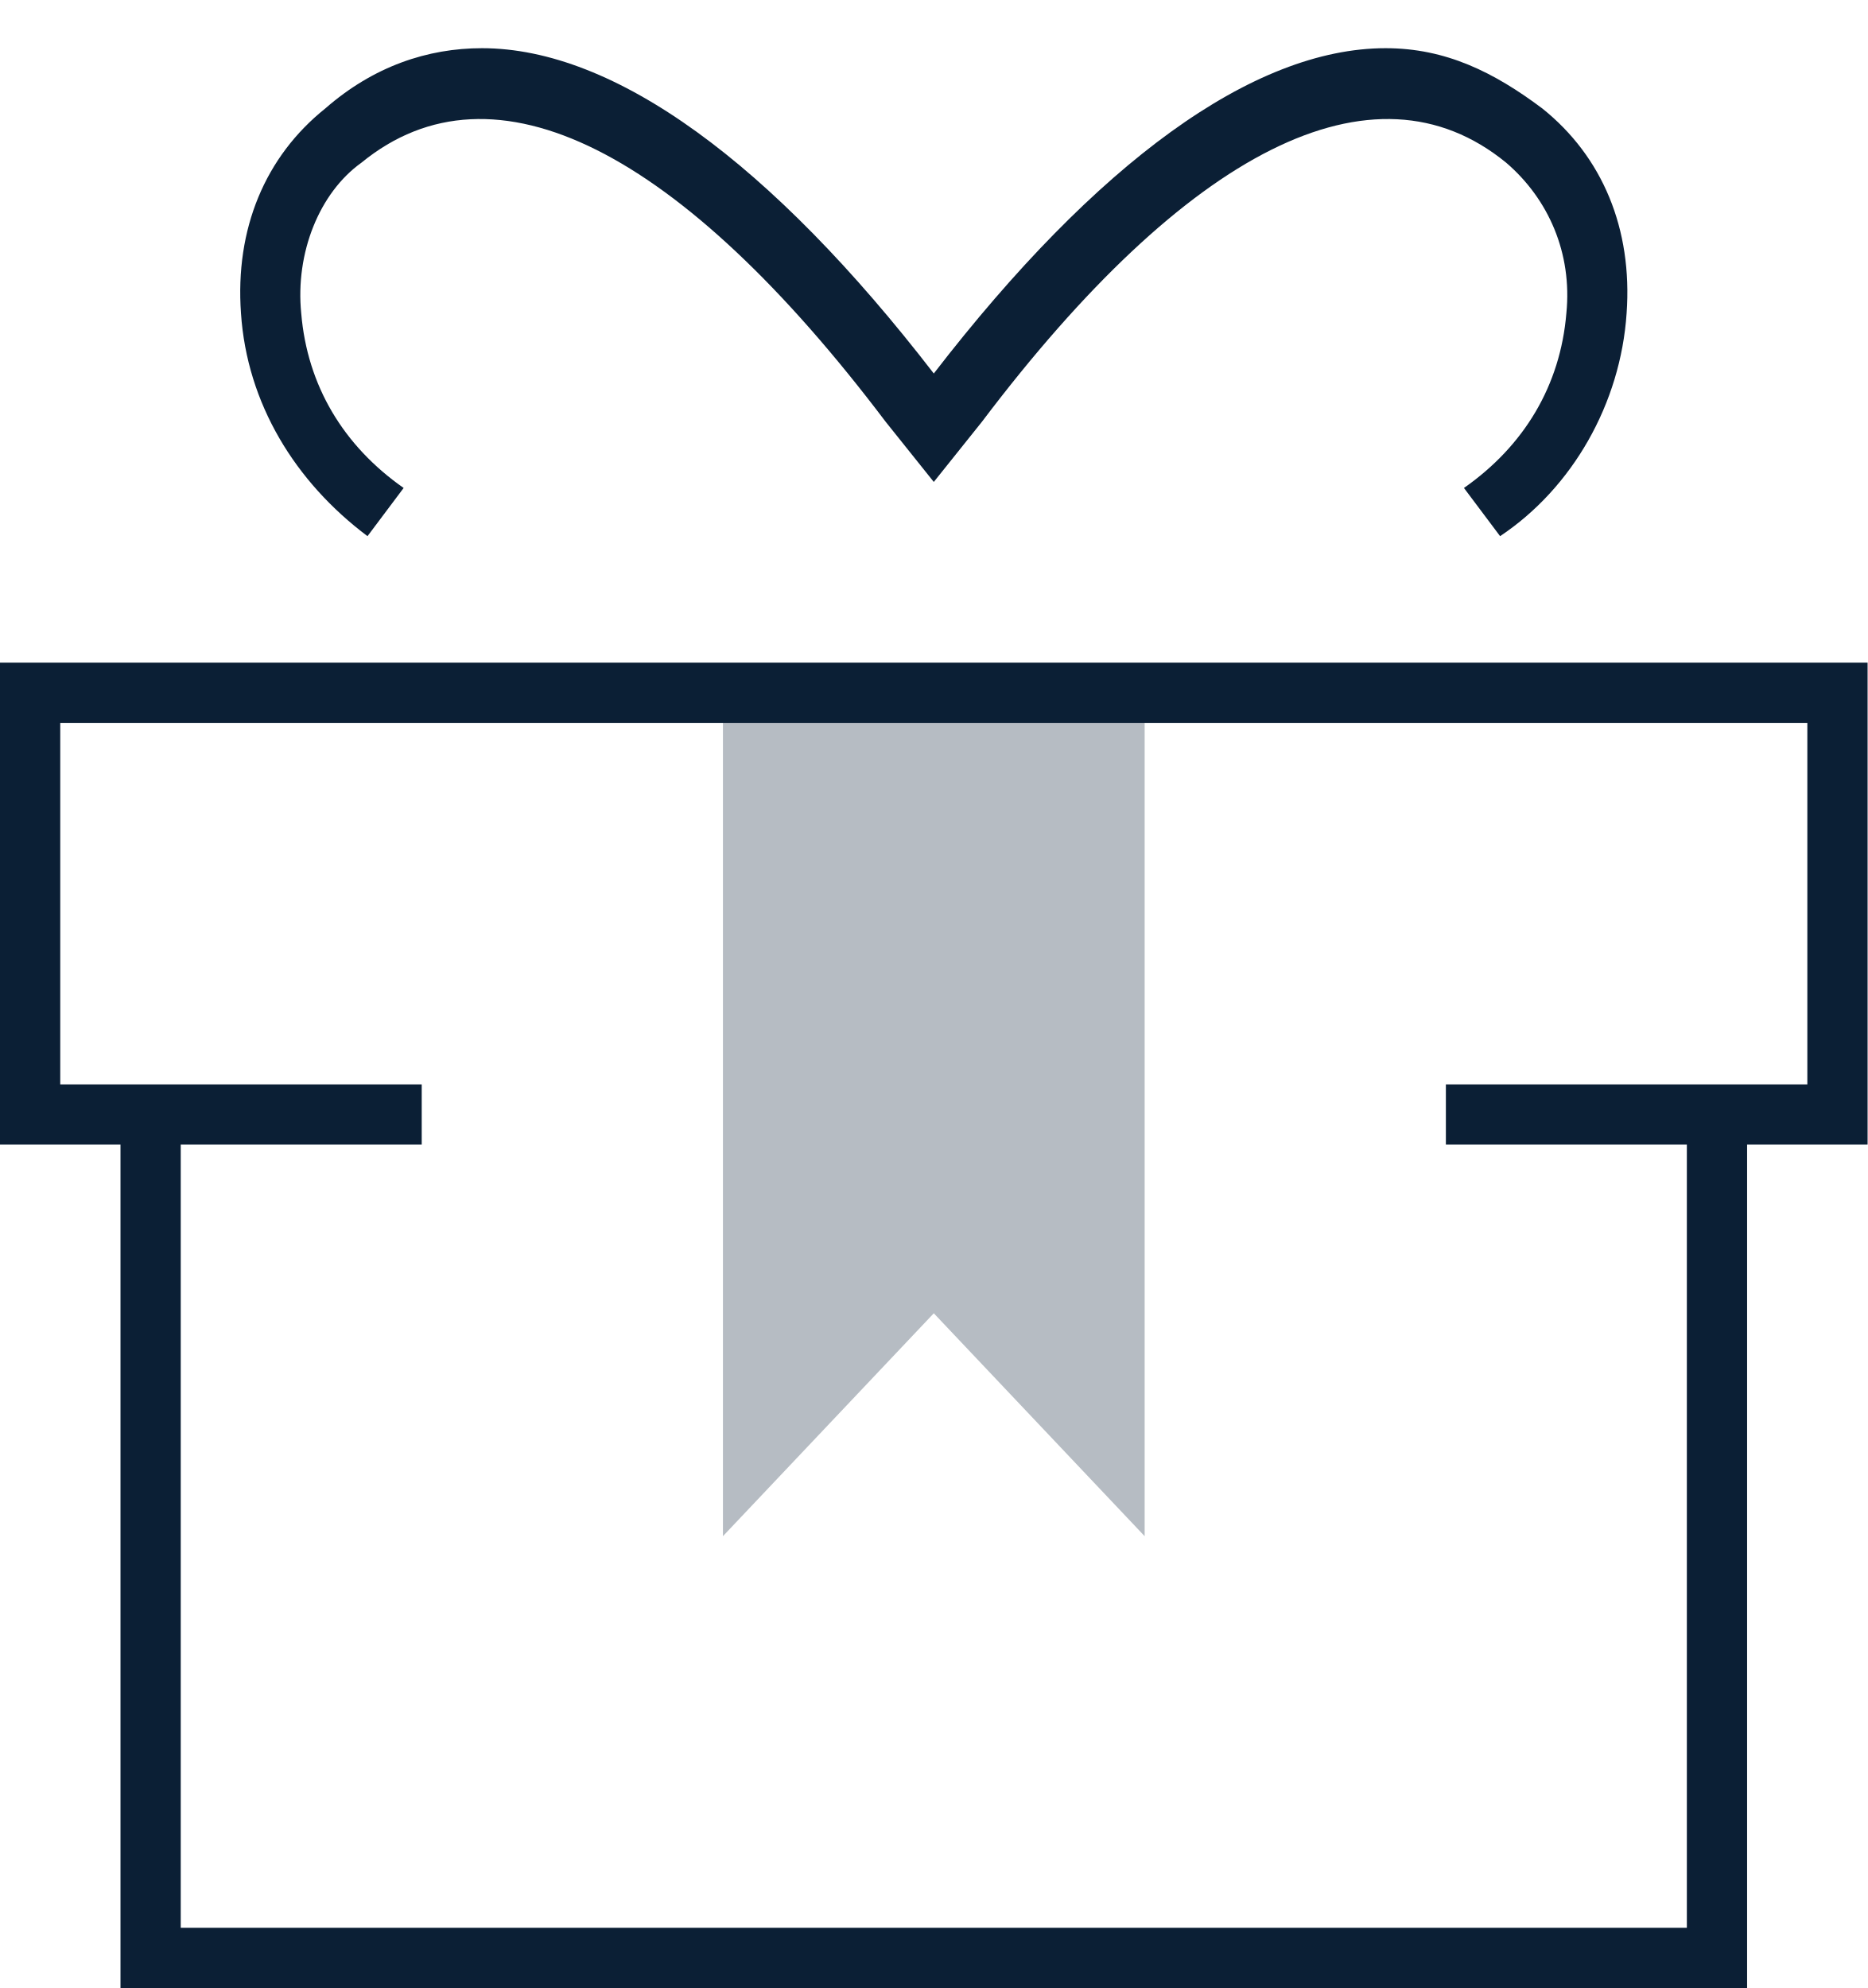
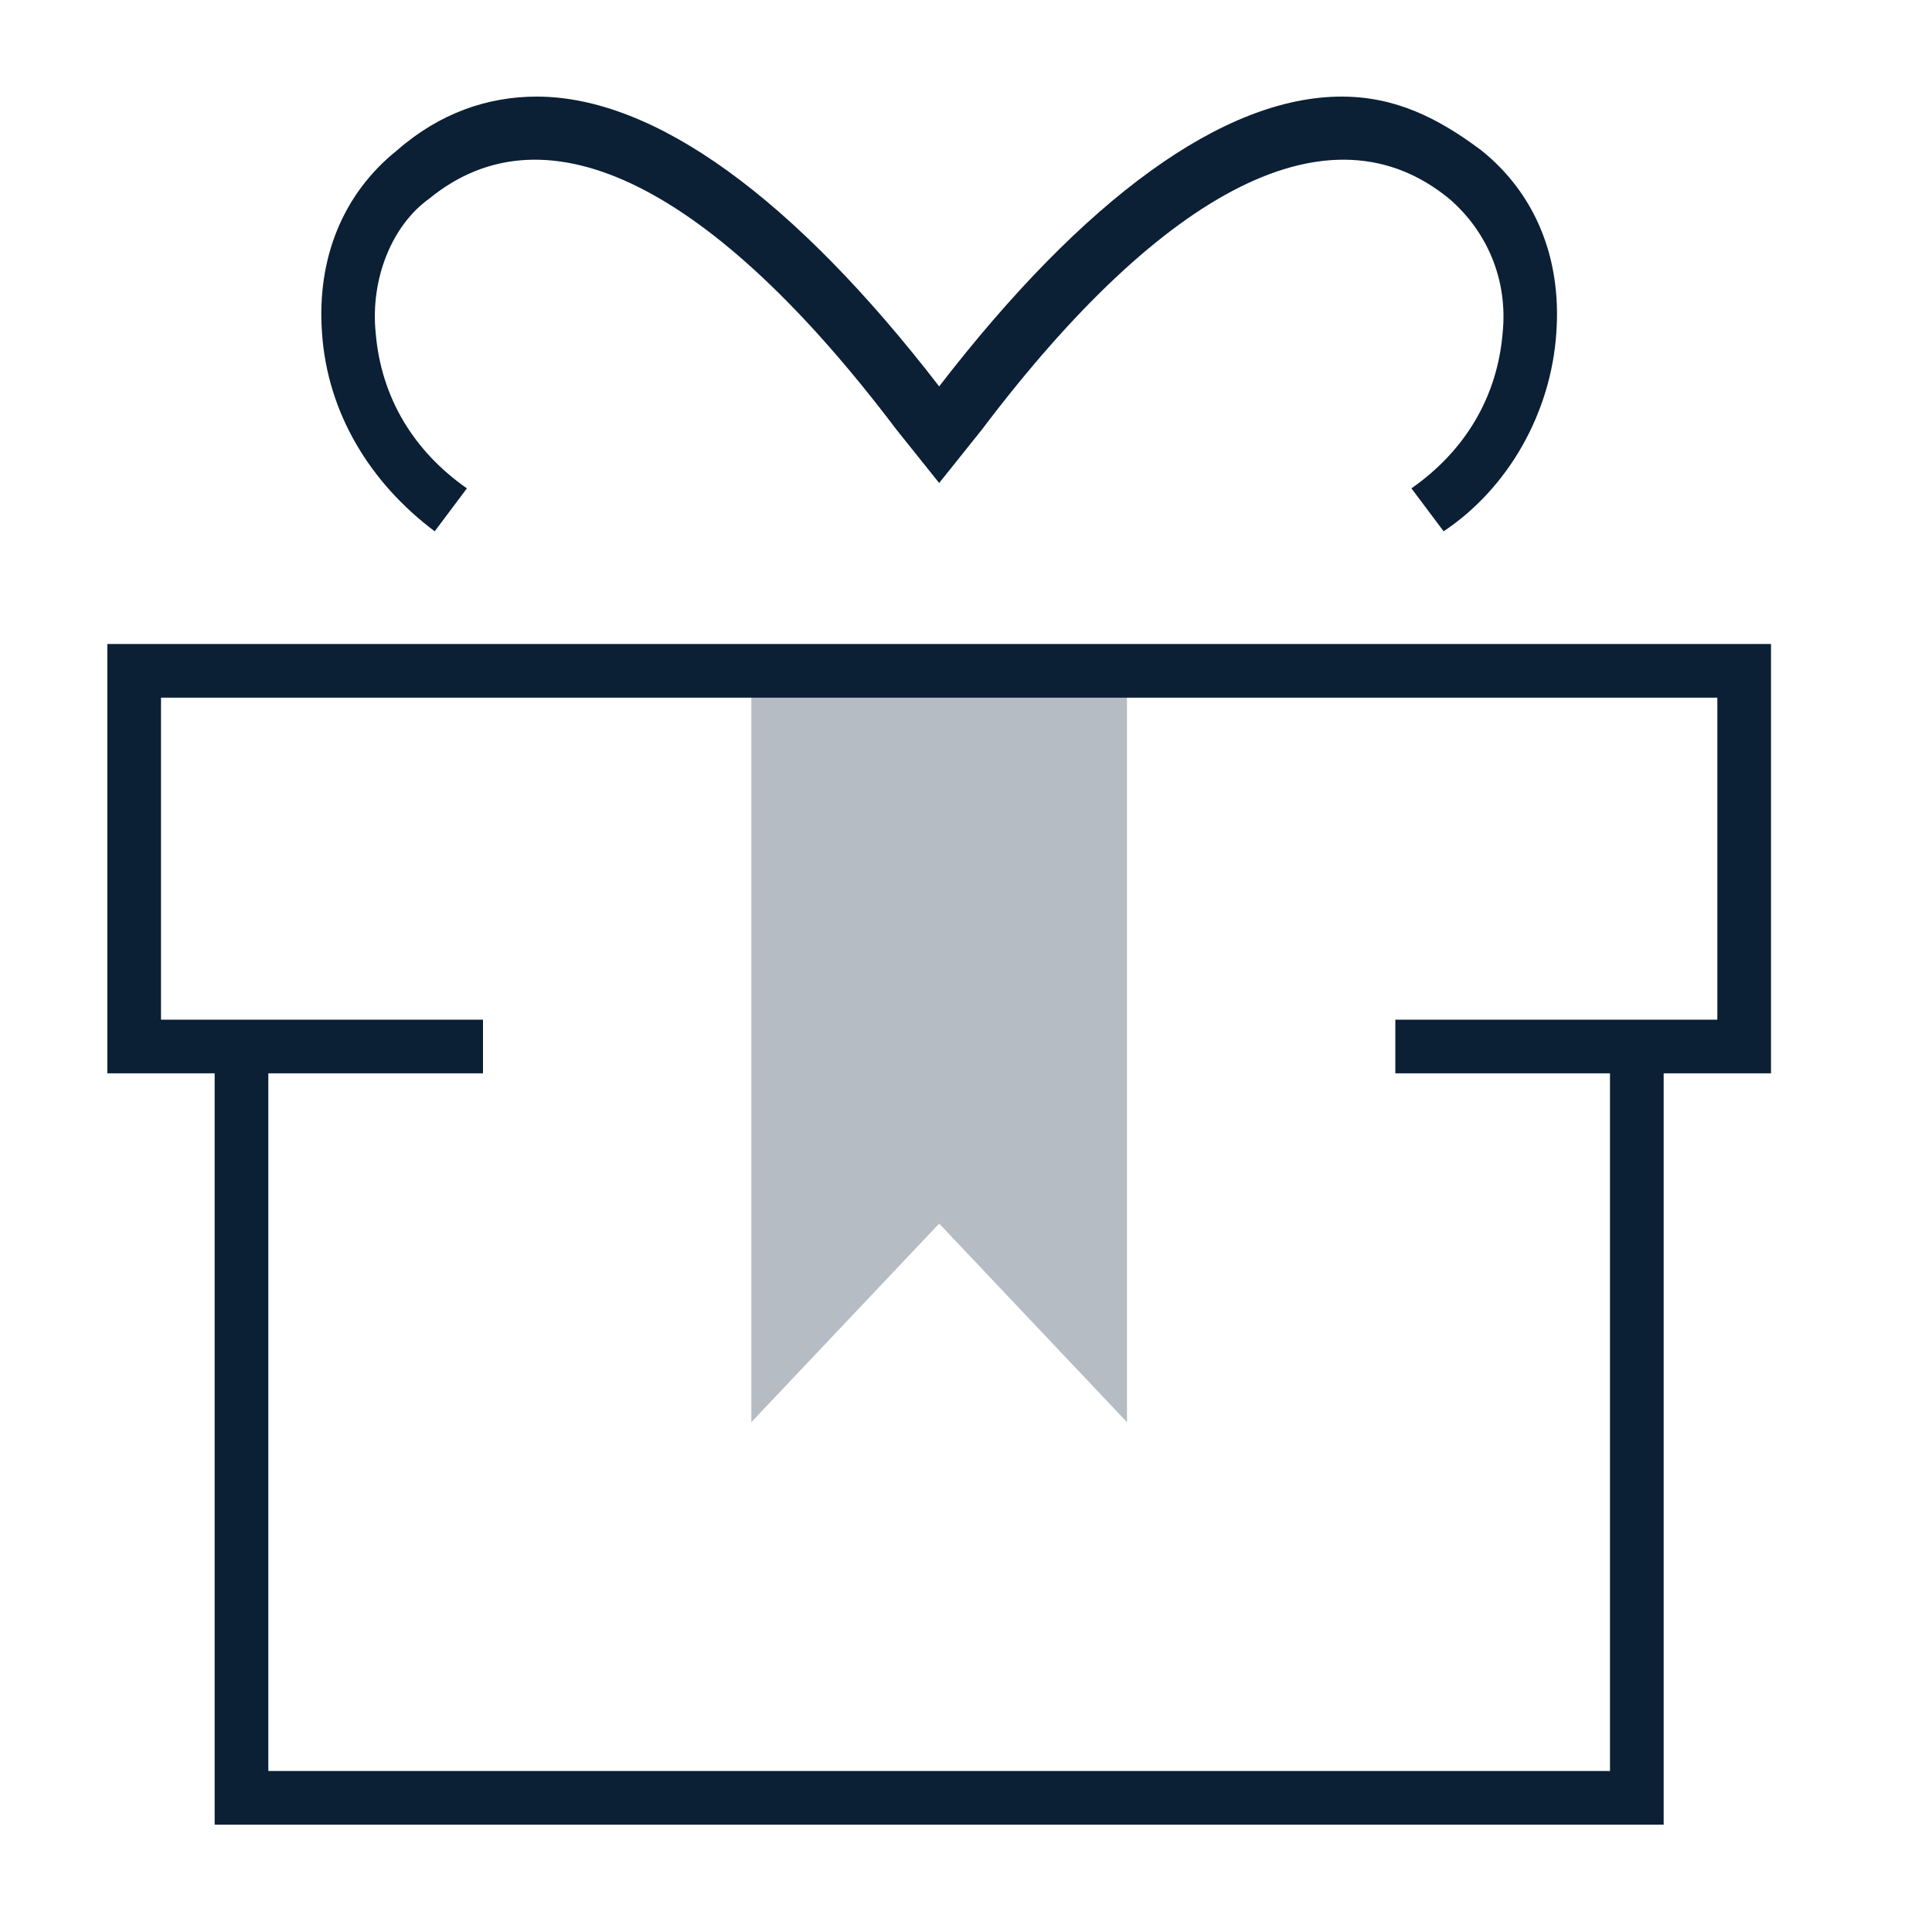
- <svg xmlns="http://www.w3.org/2000/svg" width="31" height="33" viewBox="0 0 31 33">
-   <g fill="none" fill-rule="evenodd">
-     <path d="M-3-1h36v36H-3z" />
-     <path fill="#0B1F35" d="M19 25.5l-3.5-3.7-3.5 3.7v-14h7z" opacity=".3" />
-     <path fill="#0B1F35" d="M29 33V19h2v-8H0v8h2v14h27zM1 12h29v6h-6v1h4v13H3V19h4v-1H1v-6zm23.3-3.9l.6.8c1.2-.8 2-2.2 2.1-3.7.1-1.4-.4-2.6-1.4-3.4-.8-.6-1.6-1-2.6-1-2.2 0-4.8 1.9-7.5 5.4C12.8 2.7 10.2.8 8 .8c-.9 0-1.8.3-2.6 1-1 .8-1.5 2-1.4 3.4.1 1.5.9 2.8 2.1 3.7l.6-.8c-1-.7-1.6-1.7-1.7-2.9-.1-1 .3-2 1-2.5C8.2.9 11.3 2.5 14.7 7l.8 1 .8-1C19.7 2.5 22.8.9 25 2.7c.7.6 1.1 1.5 1 2.5-.1 1.2-.7 2.2-1.7 2.9z" />
+ <svg xmlns="http://www.w3.org/2000/svg" width="36" height="36" viewBox="0 0 36 36">
+   <g fill="none">
+     <polygon points="0 0 36 0 36 36 0 36" opacity="0" />
+     <g fill="#0B1F35" transform="translate(2 1)">
+       <polygon points="19 25.5 15.5 21.8 12 25.5 12 11.5 19 11.5" opacity=".3" />
+       <path d="M29,33 L29,19 L31,19 L31,11 L0,11 L0,19 L2,19 L2,33 L29,33 Z M1,12 L30,12 L30,18 L24,18 L24,19 L28,19 L28,32 L3,32 L3,19 L7,19 L7,18 L1,18 L1,12 Z M24.3,8.1 L24.9,8.9 C26.1,8.1 26.9,6.7 27,5.2 C27.1,3.8 26.6,2.6 25.6,1.8 C24.8,1.2 24,0.8 23,0.8 C20.8,0.8 18.2,2.7 15.5,6.2 C12.8,2.7 10.2,0.8 8,0.8 C7.1,0.8 6.2,1.1 5.4,1.8 C4.4,2.6 3.9,3.8 4,5.2 C4.1,6.7 4.9,8 6.1,8.9 L6.7,8.1 C5.7,7.4 5.1,6.4 5,5.2 C4.9,4.2 5.3,3.2 6,2.7 C8.2,0.9 11.3,2.5 14.7,7 L15.5,8 L16.3,7 C19.7,2.5 22.8,0.9 25,2.7 C25.7,3.3 26.1,4.2 26,5.2 C25.9,6.4 25.3,7.4 24.3,8.1 Z" />
+     </g>
  </g>
</svg>
